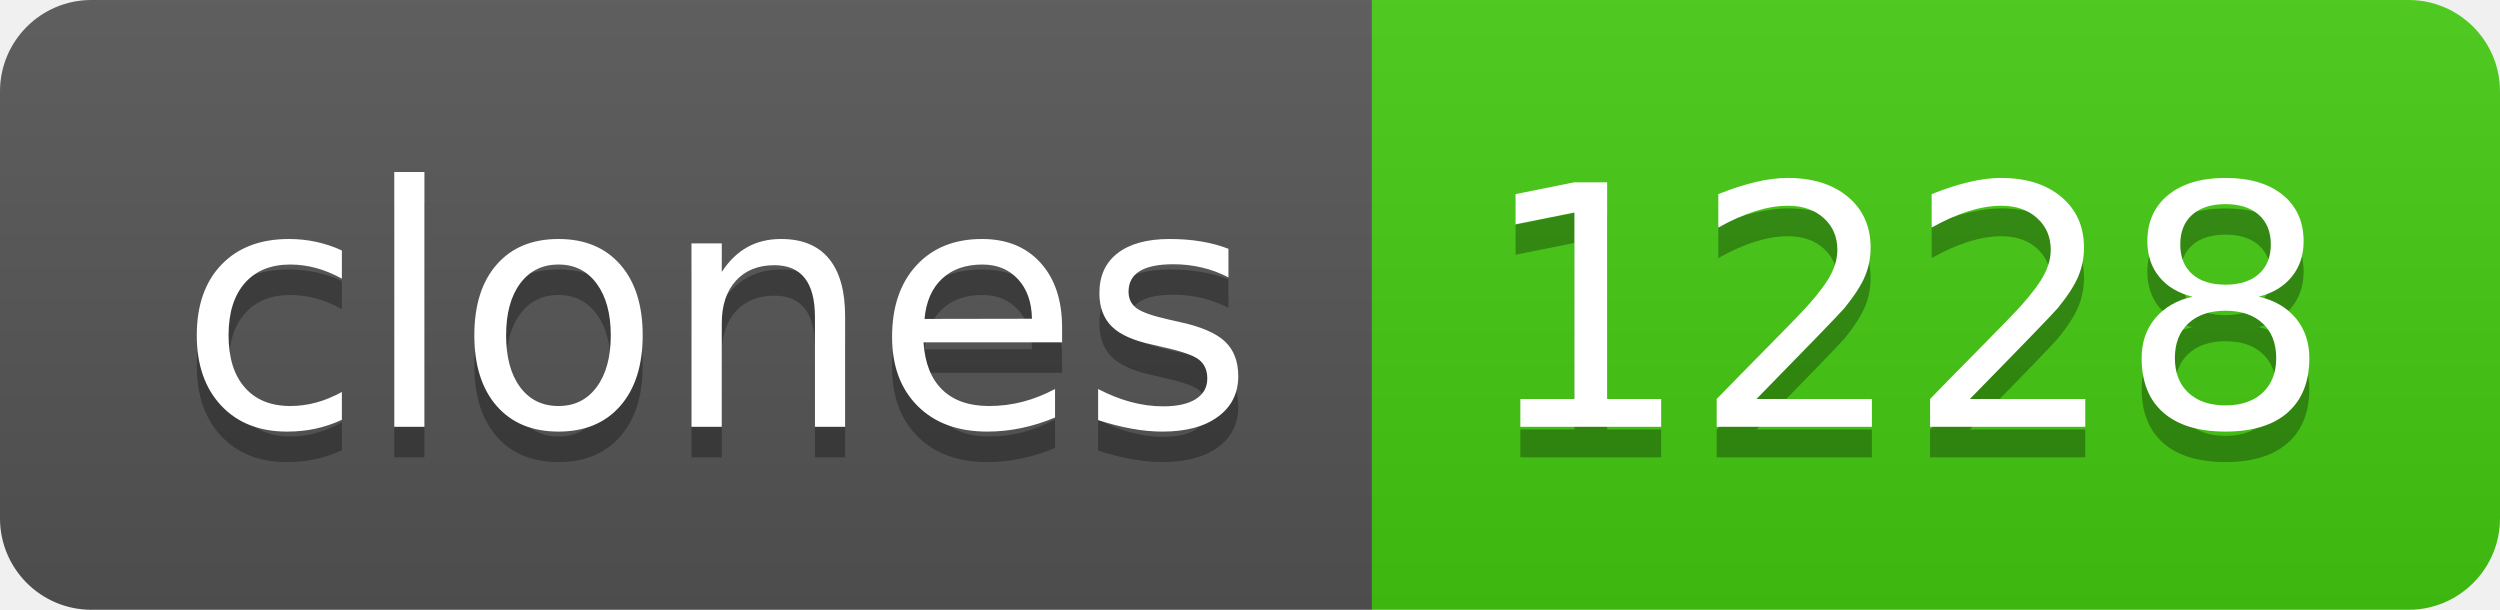
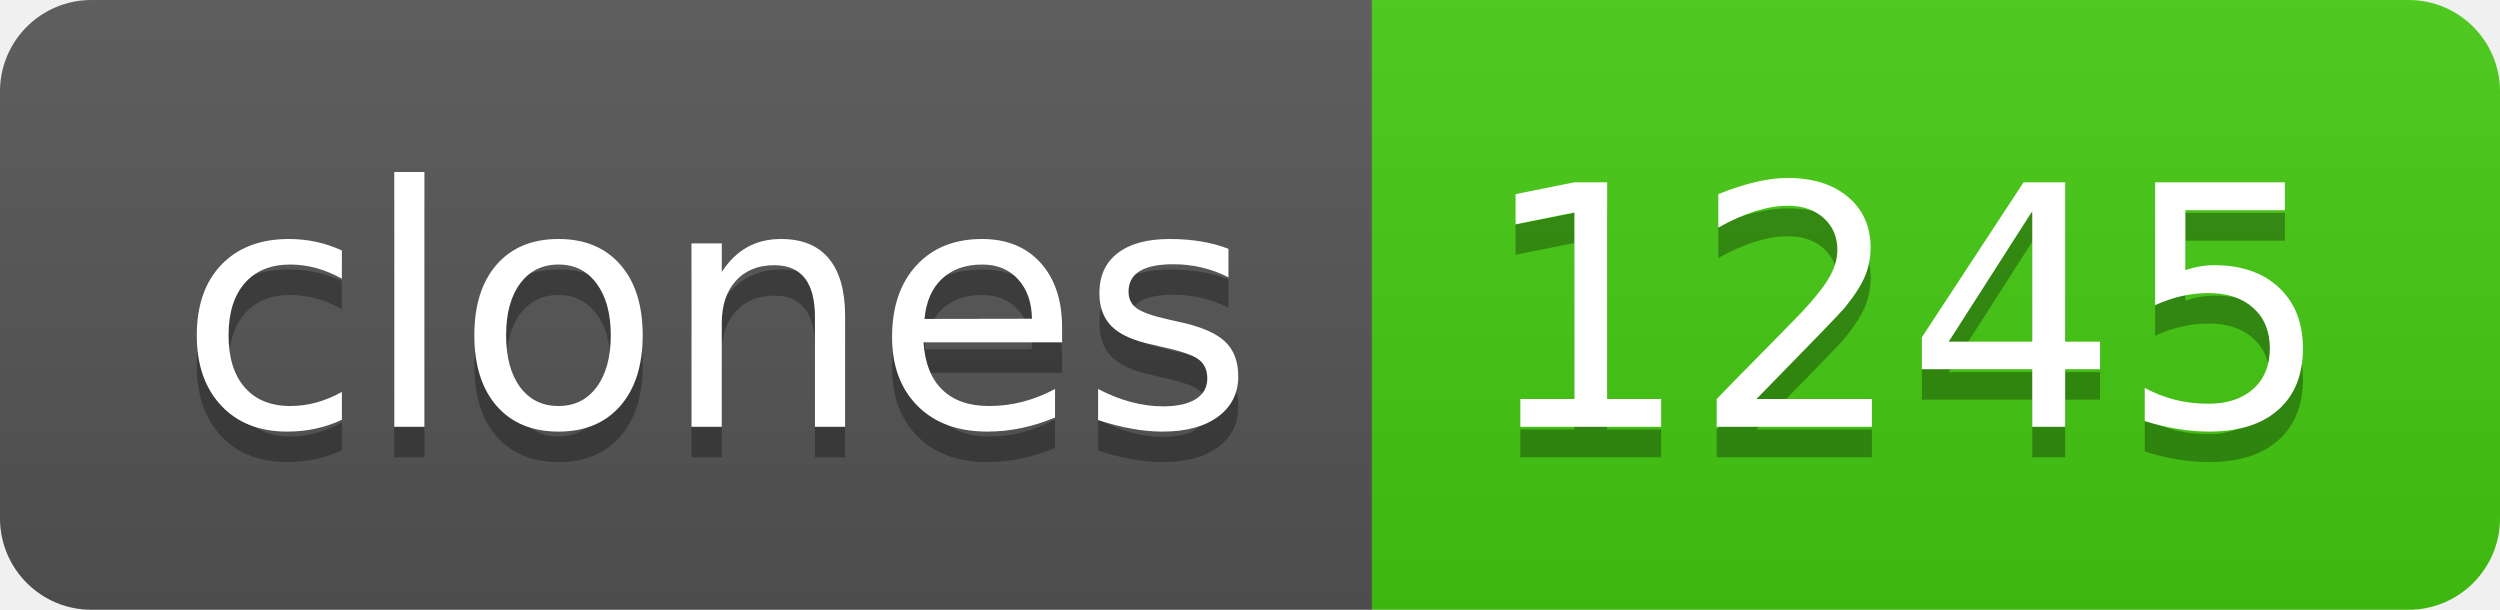
- <svg xmlns="http://www.w3.org/2000/svg" width="82" height="20" role="img" aria-label="clones: 1228">
+ <svg xmlns="http://www.w3.org/2000/svg" width="82" height="20" role="img" aria-label="clones: 1245">
  <linearGradient id="s" x2="0" y2="100%">
    <stop offset="0" stop-color="#bbb" stop-opacity=".1" />
    <stop offset="1" stop-opacity=".1" />
  </linearGradient>
  <clipPath id="r">
    <rect width="82" height="20" rx="3" fill="#fff" />
  </clipPath>
  <g clip-path="url(#r)">
    <rect width="45" height="20" fill="#555" />
    <rect x="45" width="37" height="20" fill="#4c1" />
    <rect width="82" height="20" fill="url(#s)" />
  </g>
  <g fill="#fff" text-anchor="middle" font-family="Verdana,Geneva,DejaVu Sans,sans-serif" text-rendering="geometricPrecision" font-size="110">
    <text aria-hidden="true" x="235" y="150" fill="#010101" fill-opacity=".3" transform="scale(.1)" textLength="350">clones</text>
    <text x="235" y="140" transform="scale(.1)" fill="#fff" textLength="350">clones</text>
-     <text aria-hidden="true" x="625" y="150" fill="#010101" fill-opacity=".3" transform="scale(.1)" textLength="270">1228</text>
-     <text x="625" y="140" transform="scale(.1)" fill="#fff" textLength="270">1228</text>
+     <text aria-hidden="true" x="625" y="150" fill="#010101" fill-opacity=".3" transform="scale(.1)" textLength="270">1245</text>
+     <text x="625" y="140" transform="scale(.1)" fill="#fff" textLength="270">1245</text>
  </g>
</svg>
